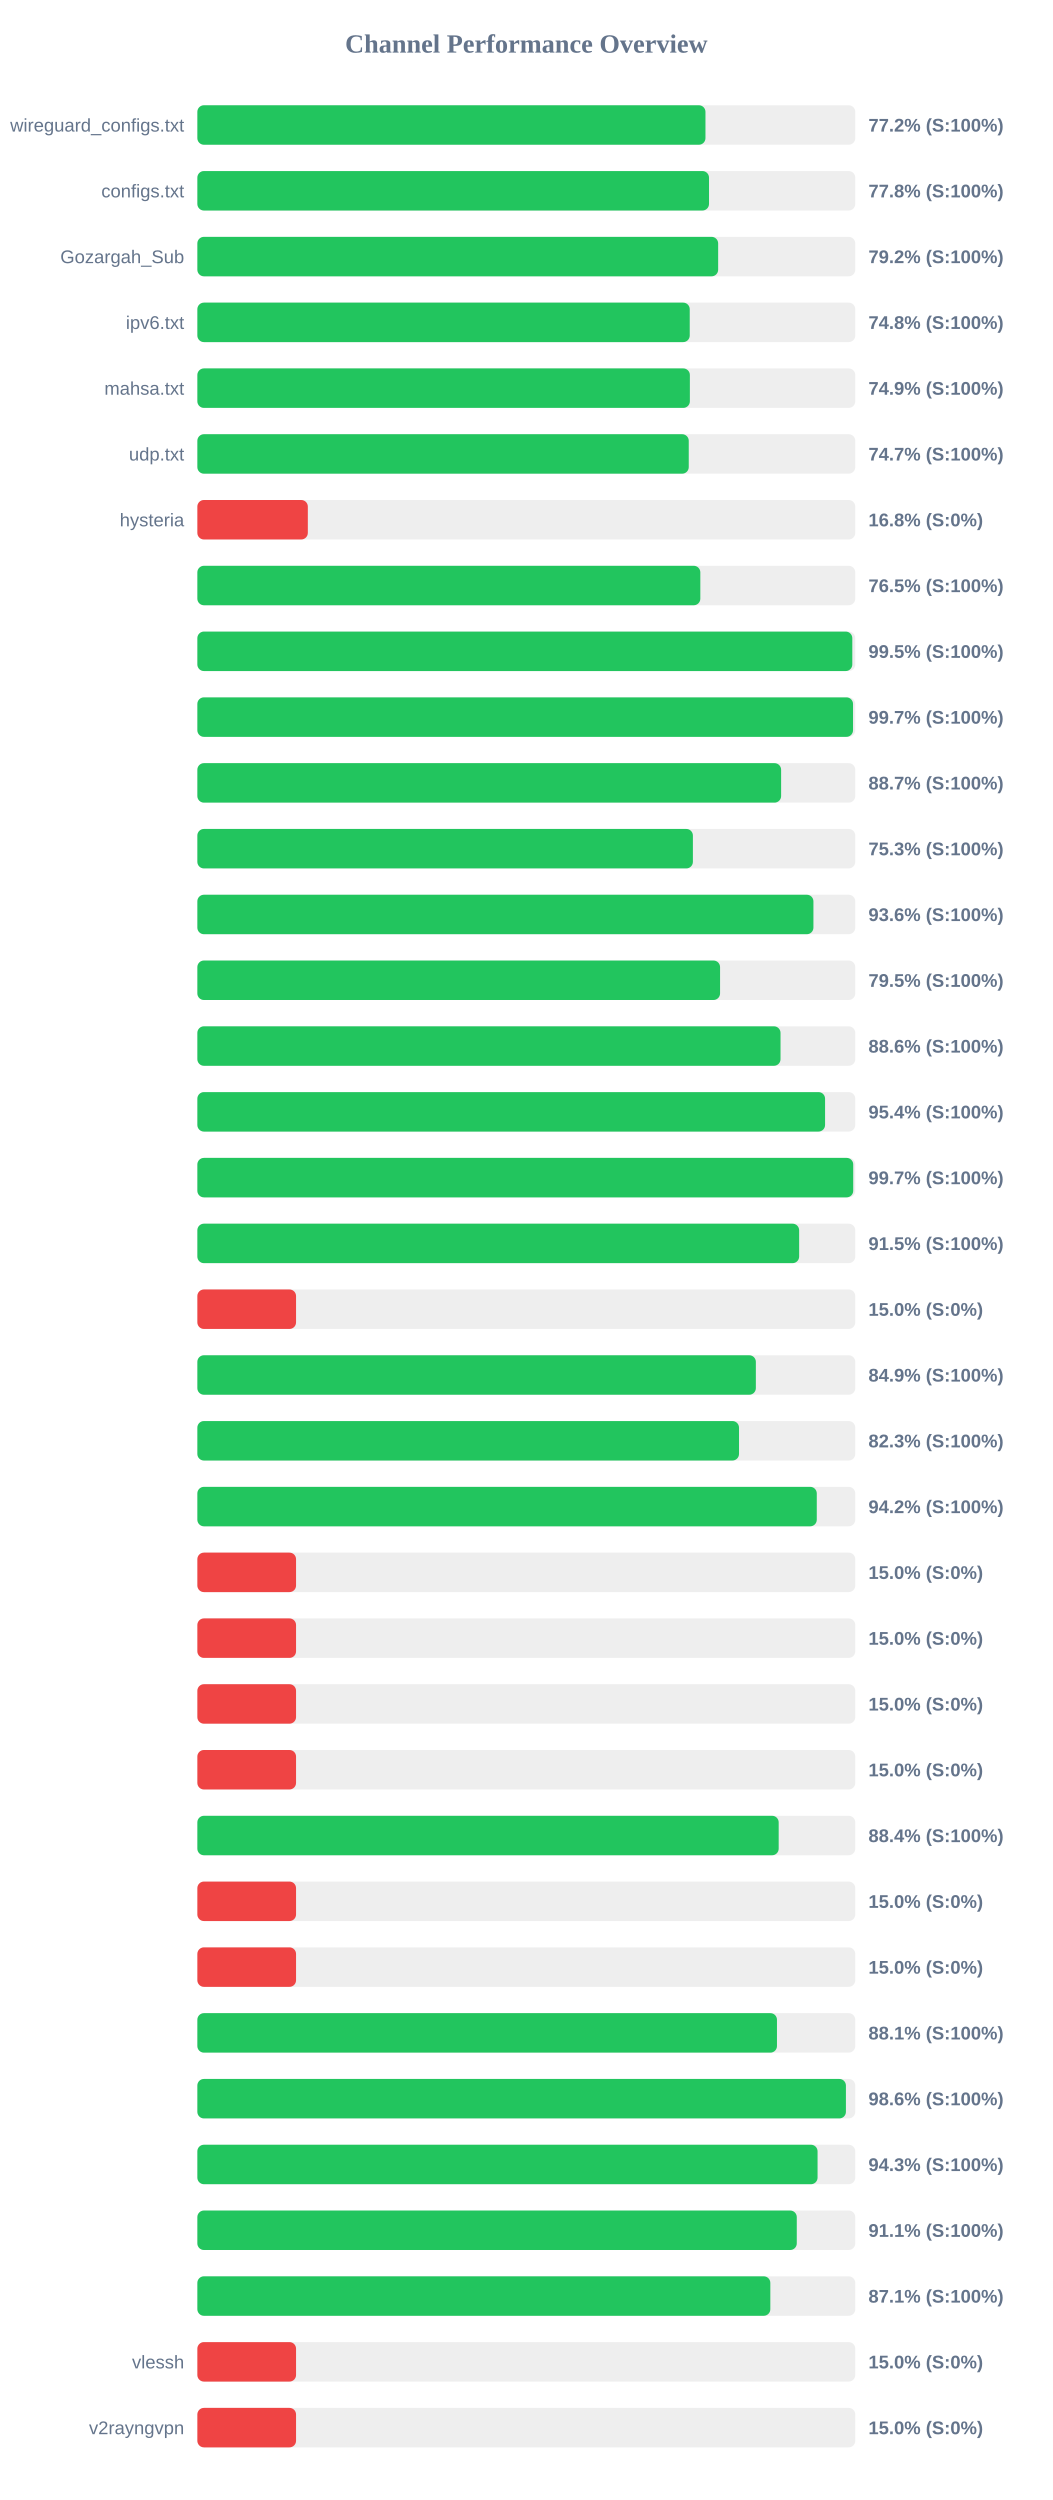
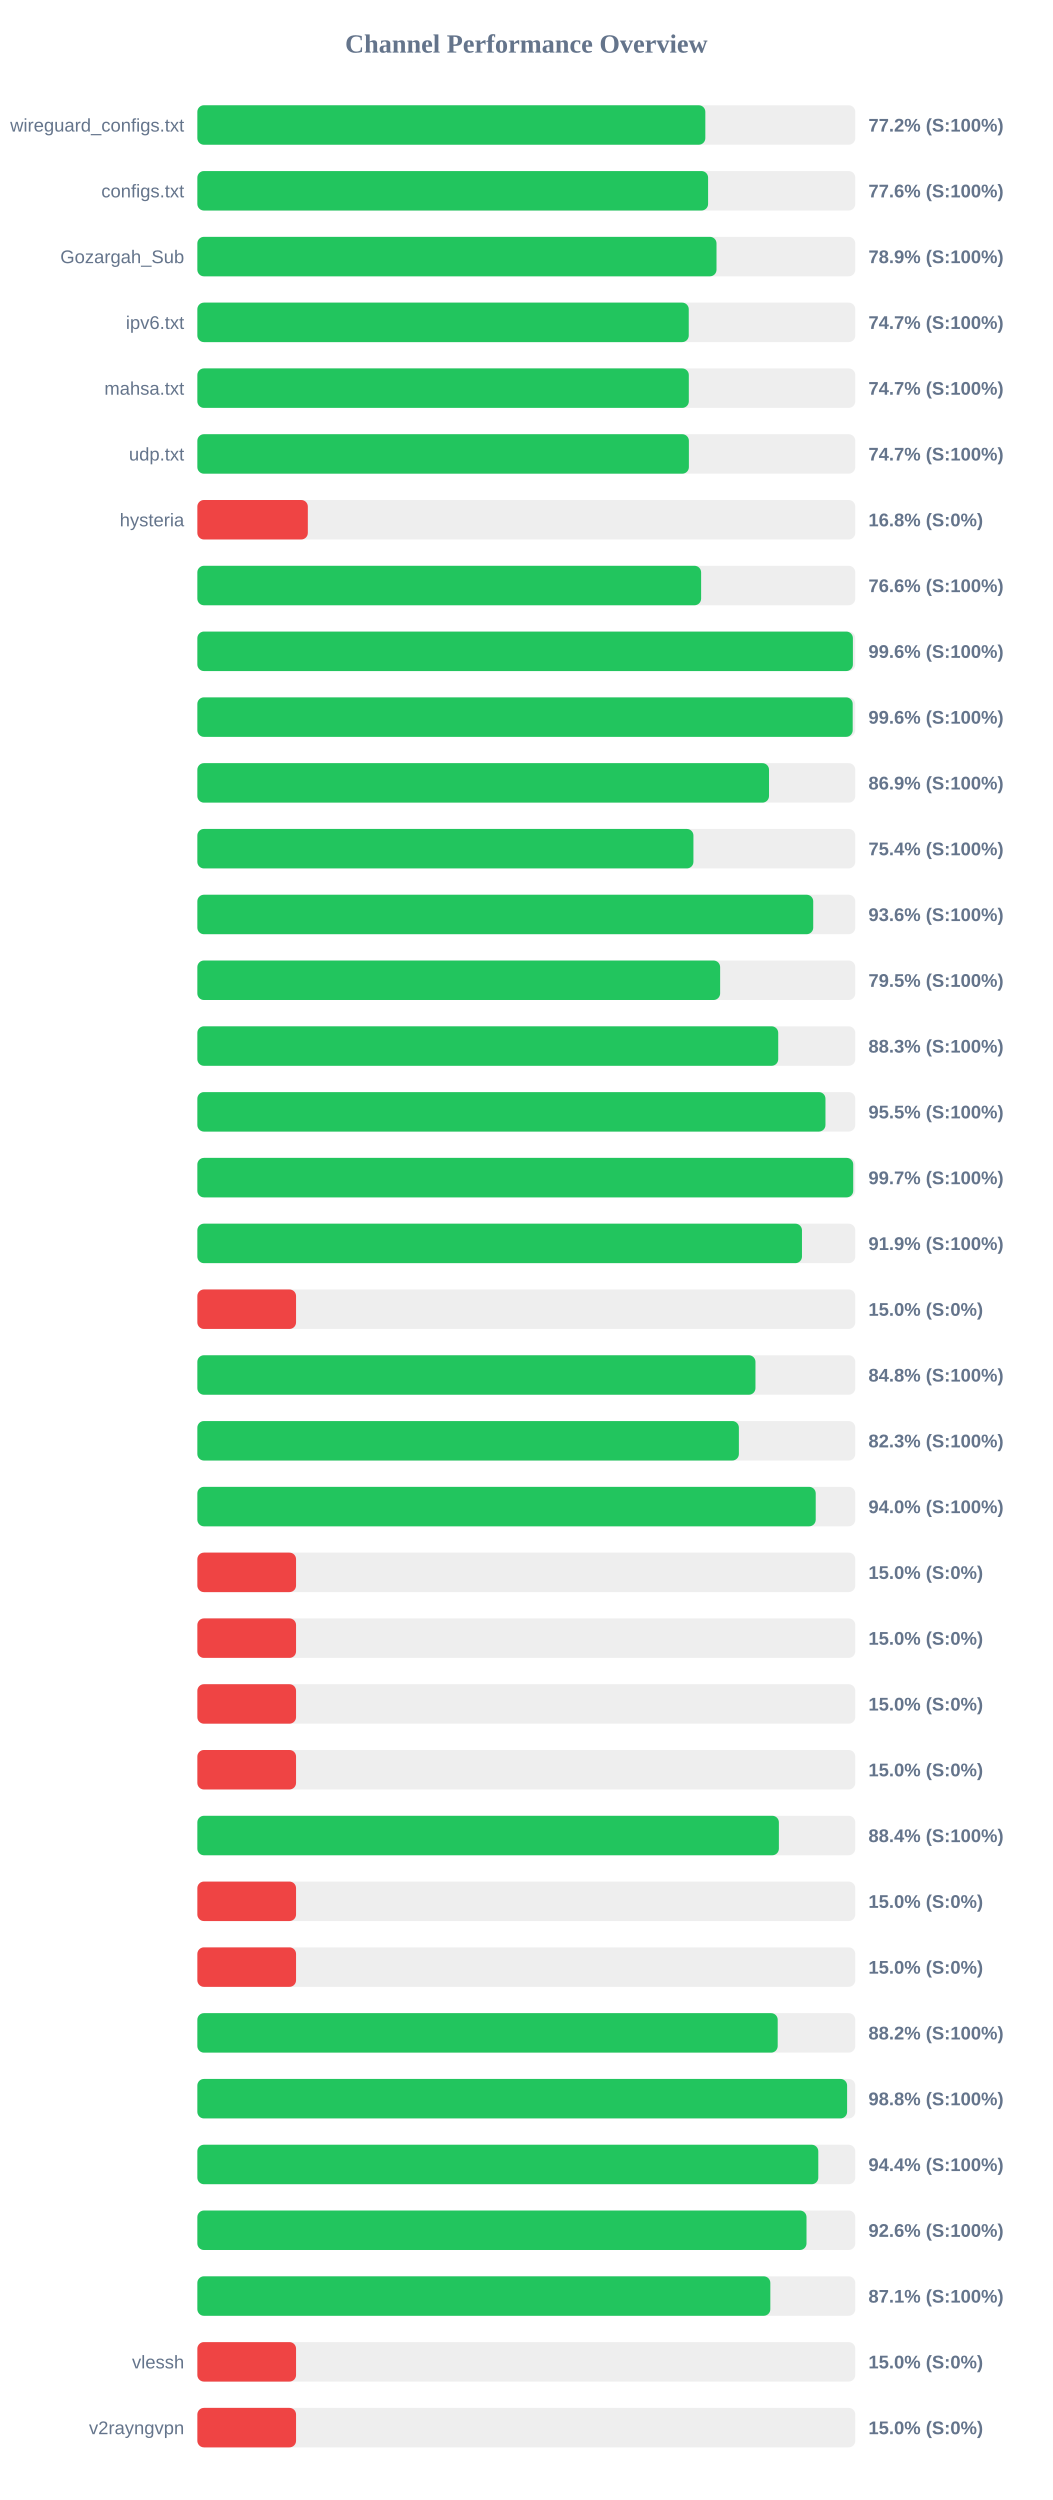
<svg xmlns="http://www.w3.org/2000/svg" width="800" height="1900" version="1.1">
  <style>
        .row { font: 14px Arial; fill: #64748b; }
        .score { font: bold 14px Arial; fill: #64748b; }
    </style>
  <text x="400" y="40" text-anchor="middle" font-size="20px" font-weight="bold" fill="#64748b">Channel Performance Overview</text>
  <rect x="150" y="80" width="500" height="30" fill="#eee" rx="5" />
-   <rect x="150" y="80" width="386.15" height="30" fill="#22c55e" rx="5" />
+   <rect x="150" y="80" width="386.05" height="30" fill="#22c55e" rx="5" />
  <text x="140" y="100" text-anchor="end" class="row">wireguard_configs.txt</text>
  <text x="660" y="100" text-anchor="start" class="score">77.2% (S:100%)</text>
  <rect x="150" y="130" width="500" height="30" fill="#eee" rx="5" />
-   <rect x="150" y="130" width="388.85" height="30" fill="#22c55e" rx="5" />
+   <rect x="150" y="130" width="388.15" height="30" fill="#22c55e" rx="5" />
  <text x="140" y="150" text-anchor="end" class="row">configs.txt</text>
-   <text x="660" y="150" text-anchor="start" class="score">77.8% (S:100%)</text>
+   <text x="660" y="150" text-anchor="start" class="score">77.6% (S:100%)</text>
  <rect x="150" y="180" width="500" height="30" fill="#eee" rx="5" />
-   <rect x="150" y="180" width="395.8" height="30" fill="#22c55e" rx="5" />
+   <rect x="150" y="180" width="394.55" height="30" fill="#22c55e" rx="5" />
  <text x="140" y="200" text-anchor="end" class="row">Gozargah_Sub</text>
-   <text x="660" y="200" text-anchor="start" class="score">79.2% (S:100%)</text>
+   <text x="660" y="200" text-anchor="start" class="score">78.9% (S:100%)</text>
  <rect x="150" y="230" width="500" height="30" fill="#eee" rx="5" />
-   <rect x="150" y="230" width="374.2" height="30" fill="#22c55e" rx="5" />
+   <rect x="150" y="230" width="373.45" height="30" fill="#22c55e" rx="5" />
  <text x="140" y="250" text-anchor="end" class="row">ipv6.txt</text>
-   <text x="660" y="250" text-anchor="start" class="score">74.8% (S:100%)</text>
+   <text x="660" y="250" text-anchor="start" class="score">74.7% (S:100%)</text>
  <rect x="150" y="280" width="500" height="30" fill="#eee" rx="5" />
-   <rect x="150" y="280" width="374.3" height="30" fill="#22c55e" rx="5" />
+   <rect x="150" y="280" width="373.5" height="30" fill="#22c55e" rx="5" />
  <text x="140" y="300" text-anchor="end" class="row">mahsa.txt</text>
-   <text x="660" y="300" text-anchor="start" class="score">74.9% (S:100%)</text>
+   <text x="660" y="300" text-anchor="start" class="score">74.7% (S:100%)</text>
  <rect x="150" y="330" width="500" height="30" fill="#eee" rx="5" />
-   <rect x="150" y="330" width="373.45" height="30" fill="#22c55e" rx="5" />
+   <rect x="150" y="330" width="373.55" height="30" fill="#22c55e" rx="5" />
  <text x="140" y="350" text-anchor="end" class="row">udp.txt</text>
  <text x="660" y="350" text-anchor="start" class="score">74.7% (S:100%)</text>
  <rect x="150" y="380" width="500" height="30" fill="#eee" rx="5" />
  <rect x="150" y="380" width="83.95" height="30" fill="#ef4444" rx="5" />
  <text x="140" y="400" text-anchor="end" class="row">hysteria</text>
  <text x="660" y="400" text-anchor="start" class="score">16.8% (S:0%)</text>
  <rect x="150" y="430" width="500" height="30" fill="#eee" rx="5" />
-   <rect x="150" y="430" width="382.25" height="30" fill="#22c55e" rx="5" />
+   <rect x="150" y="430" width="382.85" height="30" fill="#22c55e" rx="5" />
  <text x="140" y="450" text-anchor="end" class="row" />
-   <text x="660" y="450" text-anchor="start" class="score">76.5% (S:100%)</text>
+   <text x="660" y="450" text-anchor="start" class="score">76.6% (S:100%)</text>
  <rect x="150" y="480" width="500" height="30" fill="#eee" rx="5" />
-   <rect x="150" y="480" width="497.75" height="30" fill="#22c55e" rx="5" />
+   <rect x="150" y="480" width="498.2" height="30" fill="#22c55e" rx="5" />
  <text x="140" y="500" text-anchor="end" class="row" />
-   <text x="660" y="500" text-anchor="start" class="score">99.5% (S:100%)</text>
+   <text x="660" y="500" text-anchor="start" class="score">99.6% (S:100%)</text>
  <rect x="150" y="530" width="500" height="30" fill="#eee" rx="5" />
-   <rect x="150" y="530" width="498.3" height="30" fill="#22c55e" rx="5" />
+   <rect x="150" y="530" width="498.05" height="30" fill="#22c55e" rx="5" />
  <text x="140" y="550" text-anchor="end" class="row" />
-   <text x="660" y="550" text-anchor="start" class="score">99.7% (S:100%)</text>
+   <text x="660" y="550" text-anchor="start" class="score">99.6% (S:100%)</text>
  <rect x="150" y="580" width="500" height="30" fill="#eee" rx="5" />
-   <rect x="150" y="580" width="443.65" height="30" fill="#22c55e" rx="5" />
+   <rect x="150" y="580" width="434.45" height="30" fill="#22c55e" rx="5" />
  <text x="140" y="600" text-anchor="end" class="row" />
-   <text x="660" y="600" text-anchor="start" class="score">88.7% (S:100%)</text>
+   <text x="660" y="600" text-anchor="start" class="score">86.9% (S:100%)</text>
  <rect x="150" y="630" width="500" height="30" fill="#eee" rx="5" />
-   <rect x="150" y="630" width="376.6" height="30" fill="#22c55e" rx="5" />
+   <rect x="150" y="630" width="377.0" height="30" fill="#22c55e" rx="5" />
  <text x="140" y="650" text-anchor="end" class="row" />
-   <text x="660" y="650" text-anchor="start" class="score">75.3% (S:100%)</text>
+   <text x="660" y="650" text-anchor="start" class="score">75.4% (S:100%)</text>
  <rect x="150" y="680" width="500" height="30" fill="#eee" rx="5" />
-   <rect x="150" y="680" width="468.2" height="30" fill="#22c55e" rx="5" />
+   <rect x="150" y="680" width="468.05" height="30" fill="#22c55e" rx="5" />
  <text x="140" y="700" text-anchor="end" class="row" />
  <text x="660" y="700" text-anchor="start" class="score">93.6% (S:100%)</text>
  <rect x="150" y="730" width="500" height="30" fill="#eee" rx="5" />
-   <rect x="150" y="730" width="397.25" height="30" fill="#22c55e" rx="5" />
+   <rect x="150" y="730" width="397.3" height="30" fill="#22c55e" rx="5" />
  <text x="140" y="750" text-anchor="end" class="row" />
  <text x="660" y="750" text-anchor="start" class="score">79.5% (S:100%)</text>
  <rect x="150" y="780" width="500" height="30" fill="#eee" rx="5" />
-   <rect x="150" y="780" width="443.2" height="30" fill="#22c55e" rx="5" />
+   <rect x="150" y="780" width="441.45" height="30" fill="#22c55e" rx="5" />
  <text x="140" y="800" text-anchor="end" class="row" />
-   <text x="660" y="800" text-anchor="start" class="score">88.6% (S:100%)</text>
+   <text x="660" y="800" text-anchor="start" class="score">88.3% (S:100%)</text>
  <rect x="150" y="830" width="500" height="30" fill="#eee" rx="5" />
-   <rect x="150" y="830" width="477.05" height="30" fill="#22c55e" rx="5" />
+   <rect x="150" y="830" width="477.35" height="30" fill="#22c55e" rx="5" />
  <text x="140" y="850" text-anchor="end" class="row" />
-   <text x="660" y="850" text-anchor="start" class="score">95.4% (S:100%)</text>
+   <text x="660" y="850" text-anchor="start" class="score">95.5% (S:100%)</text>
  <rect x="150" y="880" width="500" height="30" fill="#eee" rx="5" />
  <rect x="150" y="880" width="498.45" height="30" fill="#22c55e" rx="5" />
  <text x="140" y="900" text-anchor="end" class="row" />
  <text x="660" y="900" text-anchor="start" class="score">99.7% (S:100%)</text>
  <rect x="150" y="930" width="500" height="30" fill="#eee" rx="5" />
-   <rect x="150" y="930" width="457.35" height="30" fill="#22c55e" rx="5" />
+   <rect x="150" y="930" width="459.5" height="30" fill="#22c55e" rx="5" />
  <text x="140" y="950" text-anchor="end" class="row" />
-   <text x="660" y="950" text-anchor="start" class="score">91.5% (S:100%)</text>
+   <text x="660" y="950" text-anchor="start" class="score">91.9% (S:100%)</text>
  <rect x="150" y="980" width="500" height="30" fill="#eee" rx="5" />
  <rect x="150" y="980" width="75.0" height="30" fill="#ef4444" rx="5" />
  <text x="140" y="1000" text-anchor="end" class="row" />
  <text x="660" y="1000" text-anchor="start" class="score">15.0% (S:0%)</text>
  <rect x="150" y="1030" width="500" height="30" fill="#eee" rx="5" />
-   <rect x="150" y="1030" width="424.45" height="30" fill="#22c55e" rx="5" />
+   <rect x="150" y="1030" width="424.15" height="30" fill="#22c55e" rx="5" />
  <text x="140" y="1050" text-anchor="end" class="row" />
-   <text x="660" y="1050" text-anchor="start" class="score">84.9% (S:100%)</text>
+   <text x="660" y="1050" text-anchor="start" class="score">84.8% (S:100%)</text>
  <rect x="150" y="1080" width="500" height="30" fill="#eee" rx="5" />
-   <rect x="150" y="1080" width="411.65" height="30" fill="#22c55e" rx="5" />
+   <rect x="150" y="1080" width="411.55" height="30" fill="#22c55e" rx="5" />
  <text x="140" y="1100" text-anchor="end" class="row" />
  <text x="660" y="1100" text-anchor="start" class="score">82.3% (S:100%)</text>
  <rect x="150" y="1130" width="500" height="30" fill="#eee" rx="5" />
-   <rect x="150" y="1130" width="470.75" height="30" fill="#22c55e" rx="5" />
+   <rect x="150" y="1130" width="469.95" height="30" fill="#22c55e" rx="5" />
  <text x="140" y="1150" text-anchor="end" class="row" />
-   <text x="660" y="1150" text-anchor="start" class="score">94.2% (S:100%)</text>
+   <text x="660" y="1150" text-anchor="start" class="score">94.0% (S:100%)</text>
  <rect x="150" y="1180" width="500" height="30" fill="#eee" rx="5" />
  <rect x="150" y="1180" width="75.0" height="30" fill="#ef4444" rx="5" />
  <text x="140" y="1200" text-anchor="end" class="row" />
  <text x="660" y="1200" text-anchor="start" class="score">15.0% (S:0%)</text>
  <rect x="150" y="1230" width="500" height="30" fill="#eee" rx="5" />
  <rect x="150" y="1230" width="75.0" height="30" fill="#ef4444" rx="5" />
  <text x="140" y="1250" text-anchor="end" class="row" />
  <text x="660" y="1250" text-anchor="start" class="score">15.0% (S:0%)</text>
  <rect x="150" y="1280" width="500" height="30" fill="#eee" rx="5" />
  <rect x="150" y="1280" width="75.0" height="30" fill="#ef4444" rx="5" />
  <text x="140" y="1300" text-anchor="end" class="row" />
  <text x="660" y="1300" text-anchor="start" class="score">15.0% (S:0%)</text>
  <rect x="150" y="1330" width="500" height="30" fill="#eee" rx="5" />
  <rect x="150" y="1330" width="75.0" height="30" fill="#ef4444" rx="5" />
  <text x="140" y="1350" text-anchor="end" class="row" />
  <text x="660" y="1350" text-anchor="start" class="score">15.0% (S:0%)</text>
  <rect x="150" y="1380" width="500" height="30" fill="#eee" rx="5" />
-   <rect x="150" y="1380" width="441.8" height="30" fill="#22c55e" rx="5" />
+   <rect x="150" y="1380" width="441.95" height="30" fill="#22c55e" rx="5" />
  <text x="140" y="1400" text-anchor="end" class="row" />
  <text x="660" y="1400" text-anchor="start" class="score">88.4% (S:100%)</text>
  <rect x="150" y="1430" width="500" height="30" fill="#eee" rx="5" />
  <rect x="150" y="1430" width="75.0" height="30" fill="#ef4444" rx="5" />
  <text x="140" y="1450" text-anchor="end" class="row" />
  <text x="660" y="1450" text-anchor="start" class="score">15.0% (S:0%)</text>
  <rect x="150" y="1480" width="500" height="30" fill="#eee" rx="5" />
  <rect x="150" y="1480" width="75.0" height="30" fill="#ef4444" rx="5" />
  <text x="140" y="1500" text-anchor="end" class="row" />
  <text x="660" y="1500" text-anchor="start" class="score">15.0% (S:0%)</text>
  <rect x="150" y="1530" width="500" height="30" fill="#eee" rx="5" />
-   <rect x="150" y="1530" width="440.5" height="30" fill="#22c55e" rx="5" />
+   <rect x="150" y="1530" width="441.05" height="30" fill="#22c55e" rx="5" />
  <text x="140" y="1550" text-anchor="end" class="row" />
-   <text x="660" y="1550" text-anchor="start" class="score">88.1% (S:100%)</text>
+   <text x="660" y="1550" text-anchor="start" class="score">88.2% (S:100%)</text>
  <rect x="150" y="1580" width="500" height="30" fill="#eee" rx="5" />
-   <rect x="150" y="1580" width="492.9" height="30" fill="#22c55e" rx="5" />
+   <rect x="150" y="1580" width="493.8" height="30" fill="#22c55e" rx="5" />
  <text x="140" y="1600" text-anchor="end" class="row" />
-   <text x="660" y="1600" text-anchor="start" class="score">98.6% (S:100%)</text>
+   <text x="660" y="1600" text-anchor="start" class="score">98.8% (S:100%)</text>
  <rect x="150" y="1630" width="500" height="30" fill="#eee" rx="5" />
-   <rect x="150" y="1630" width="471.35" height="30" fill="#22c55e" rx="5" />
+   <rect x="150" y="1630" width="471.9" height="30" fill="#22c55e" rx="5" />
  <text x="140" y="1650" text-anchor="end" class="row" />
-   <text x="660" y="1650" text-anchor="start" class="score">94.3% (S:100%)</text>
+   <text x="660" y="1650" text-anchor="start" class="score">94.4% (S:100%)</text>
  <rect x="150" y="1680" width="500" height="30" fill="#eee" rx="5" />
-   <rect x="150" y="1680" width="455.55" height="30" fill="#22c55e" rx="5" />
+   <rect x="150" y="1680" width="462.95" height="30" fill="#22c55e" rx="5" />
  <text x="140" y="1700" text-anchor="end" class="row" />
-   <text x="660" y="1700" text-anchor="start" class="score">91.1% (S:100%)</text>
+   <text x="660" y="1700" text-anchor="start" class="score">92.6% (S:100%)</text>
  <rect x="150" y="1730" width="500" height="30" fill="#eee" rx="5" />
  <rect x="150" y="1730" width="435.45" height="30" fill="#22c55e" rx="5" />
  <text x="140" y="1750" text-anchor="end" class="row" />
  <text x="660" y="1750" text-anchor="start" class="score">87.1% (S:100%)</text>
  <rect x="150" y="1780" width="500" height="30" fill="#eee" rx="5" />
  <rect x="150" y="1780" width="75.0" height="30" fill="#ef4444" rx="5" />
  <text x="140" y="1800" text-anchor="end" class="row">vlessh</text>
  <text x="660" y="1800" text-anchor="start" class="score">15.0% (S:0%)</text>
  <rect x="150" y="1830" width="500" height="30" fill="#eee" rx="5" />
  <rect x="150" y="1830" width="75.0" height="30" fill="#ef4444" rx="5" />
  <text x="140" y="1850" text-anchor="end" class="row">v2rayngvpn</text>
  <text x="660" y="1850" text-anchor="start" class="score">15.0% (S:0%)</text>
</svg>
